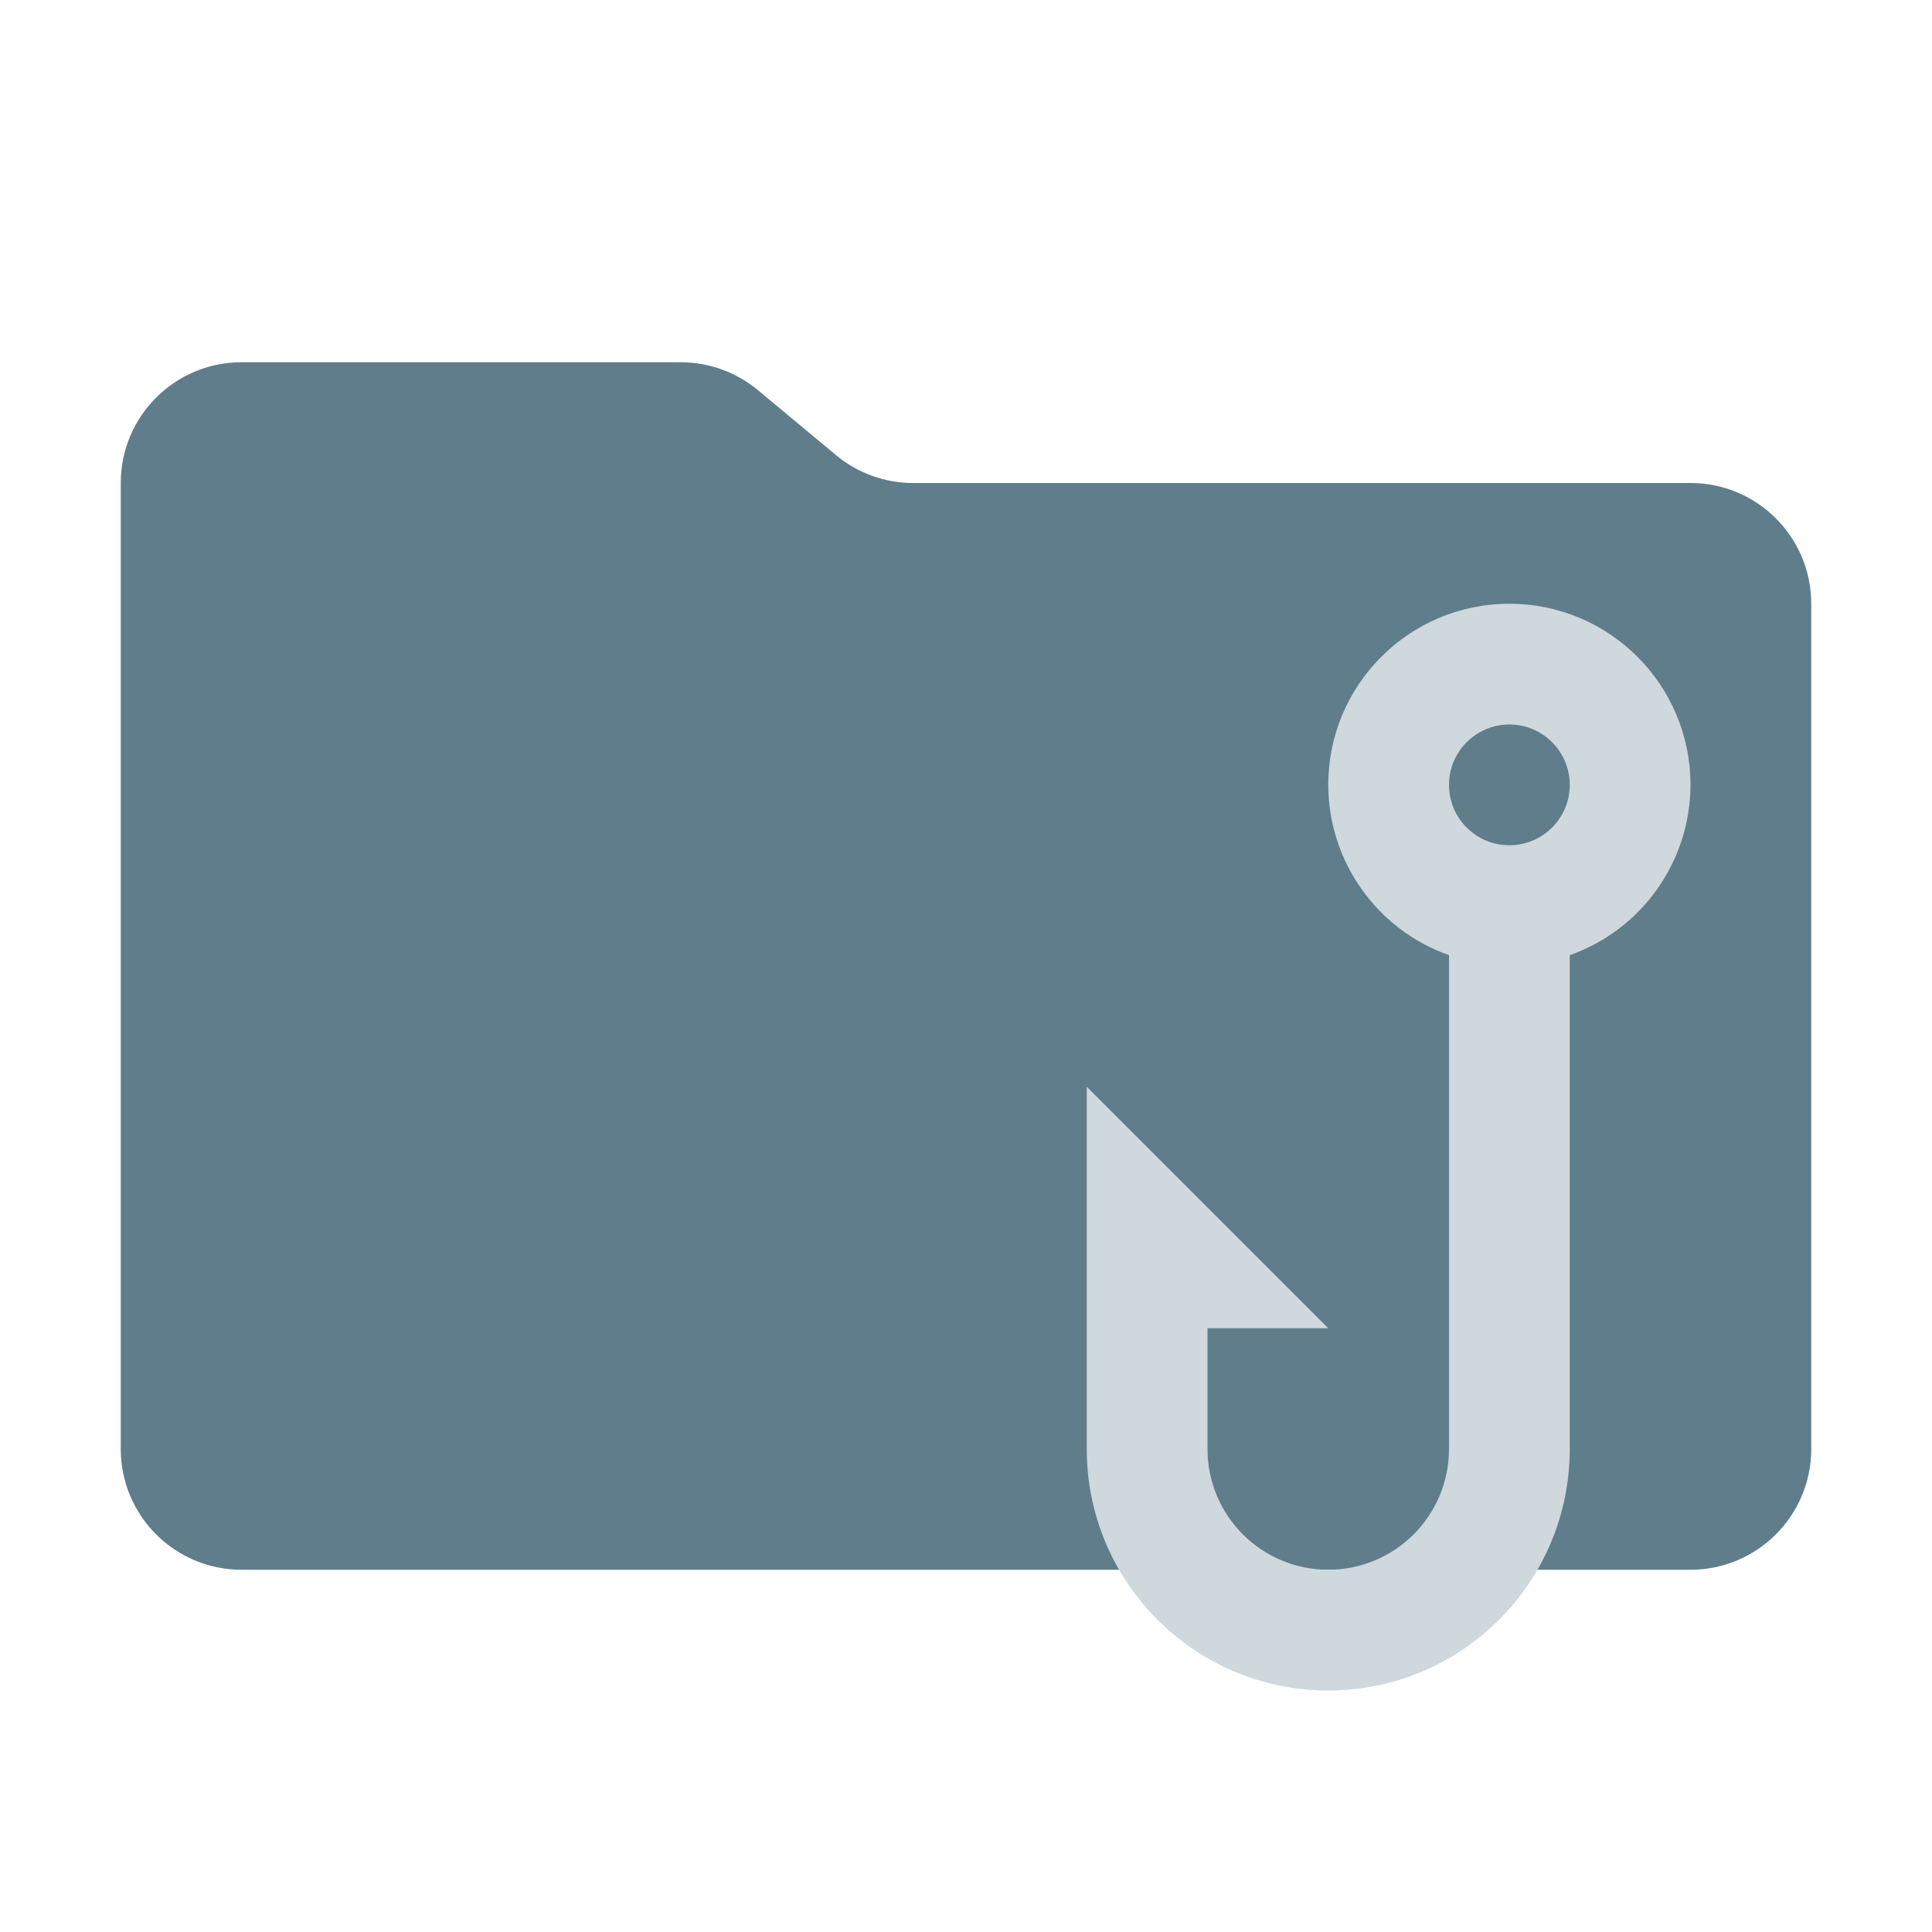
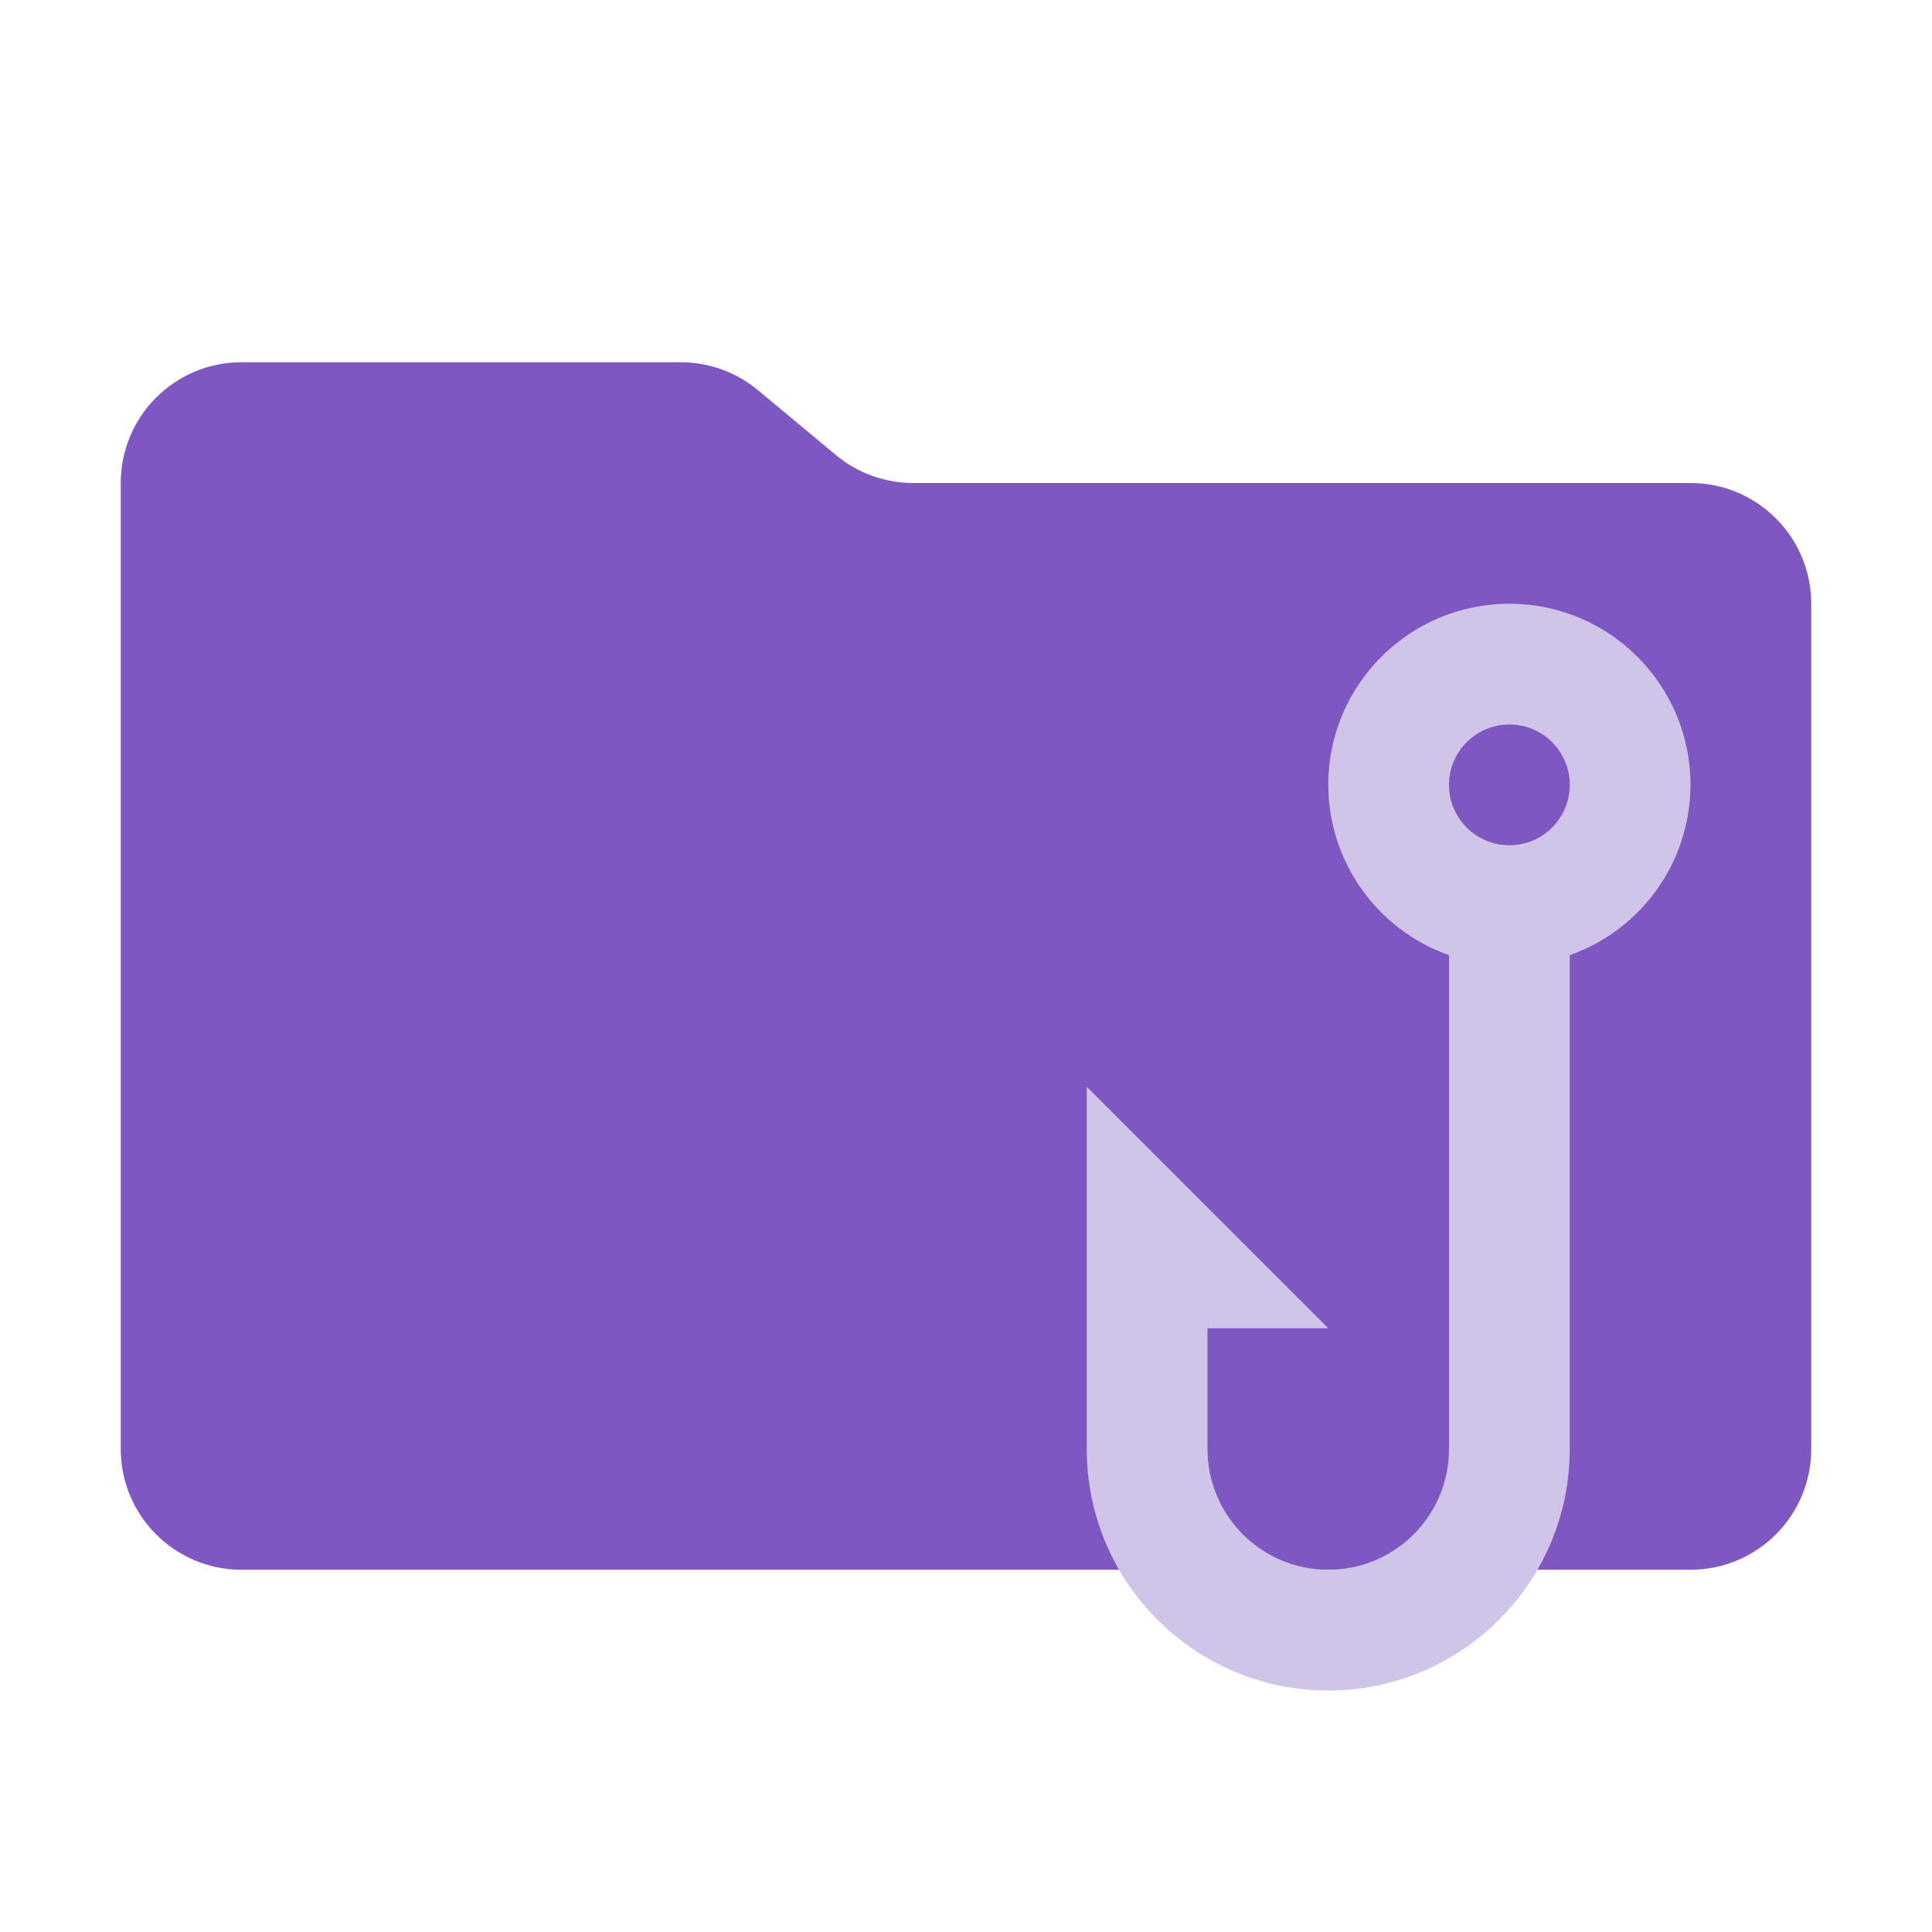
<svg xmlns="http://www.w3.org/2000/svg" viewBox="0 0 1024 1024">
-   <path d="M443.008 241.152l-41.216-34.304A64 64 0 00360.832 192H128a64 64 0 00-64 64v512a64 64 0 0064 64h768a64 64 0 0064-64V320a64 64 0 00-64-64H483.968a64 64 0 01-40.96-14.848" fill="#607d8b" />
-   <path d="M800 320c-53.02 0-96 42.98-96 96 .104 40.593 25.729 76.733 64 90.264V768c0 35.346-28.654 64-64 64-35.346 0-64-28.654-64-64v-64h64L576 576v192c0 70.692 57.308 128 128 128 70.692 0 128-57.308 128-128V506.264c38.271-13.531 63.896-49.671 64-90.264 0-53.02-42.98-96-96-96zm0 64c17.673 0 32 14.327 32 32 0 17.673-14.327 32-32 32-17.673 0-32-14.327-32-32 0-17.673 14.327-32 32-32z" fill="#cfd8dc" />
+   <path d="M443.008 241.152l-41.216-34.304A64 64 0 00360.832 192H128a64 64 0 00-64 64v512a64 64 0 0064 64h768a64 64 0 0064-64V320a64 64 0 00-64-64H483.968a64 64 0 01-40.96-14.848" fill="#7e57c2" />
+   <path d="M800 320c-53.02 0-96 42.98-96 96 .104 40.593 25.729 76.733 64 90.264V768c0 35.346-28.654 64-64 64-35.346 0-64-28.654-64-64v-64h64L576 576v192c0 70.692 57.308 128 128 128 70.692 0 128-57.308 128-128V506.264c38.271-13.531 63.896-49.671 64-90.264 0-53.02-42.98-96-96-96zm0 64c17.673 0 32 14.327 32 32 0 17.673-14.327 32-32 32-17.673 0-32-14.327-32-32 0-17.673 14.327-32 32-32z" fill="#d1c4e9" />
</svg>
